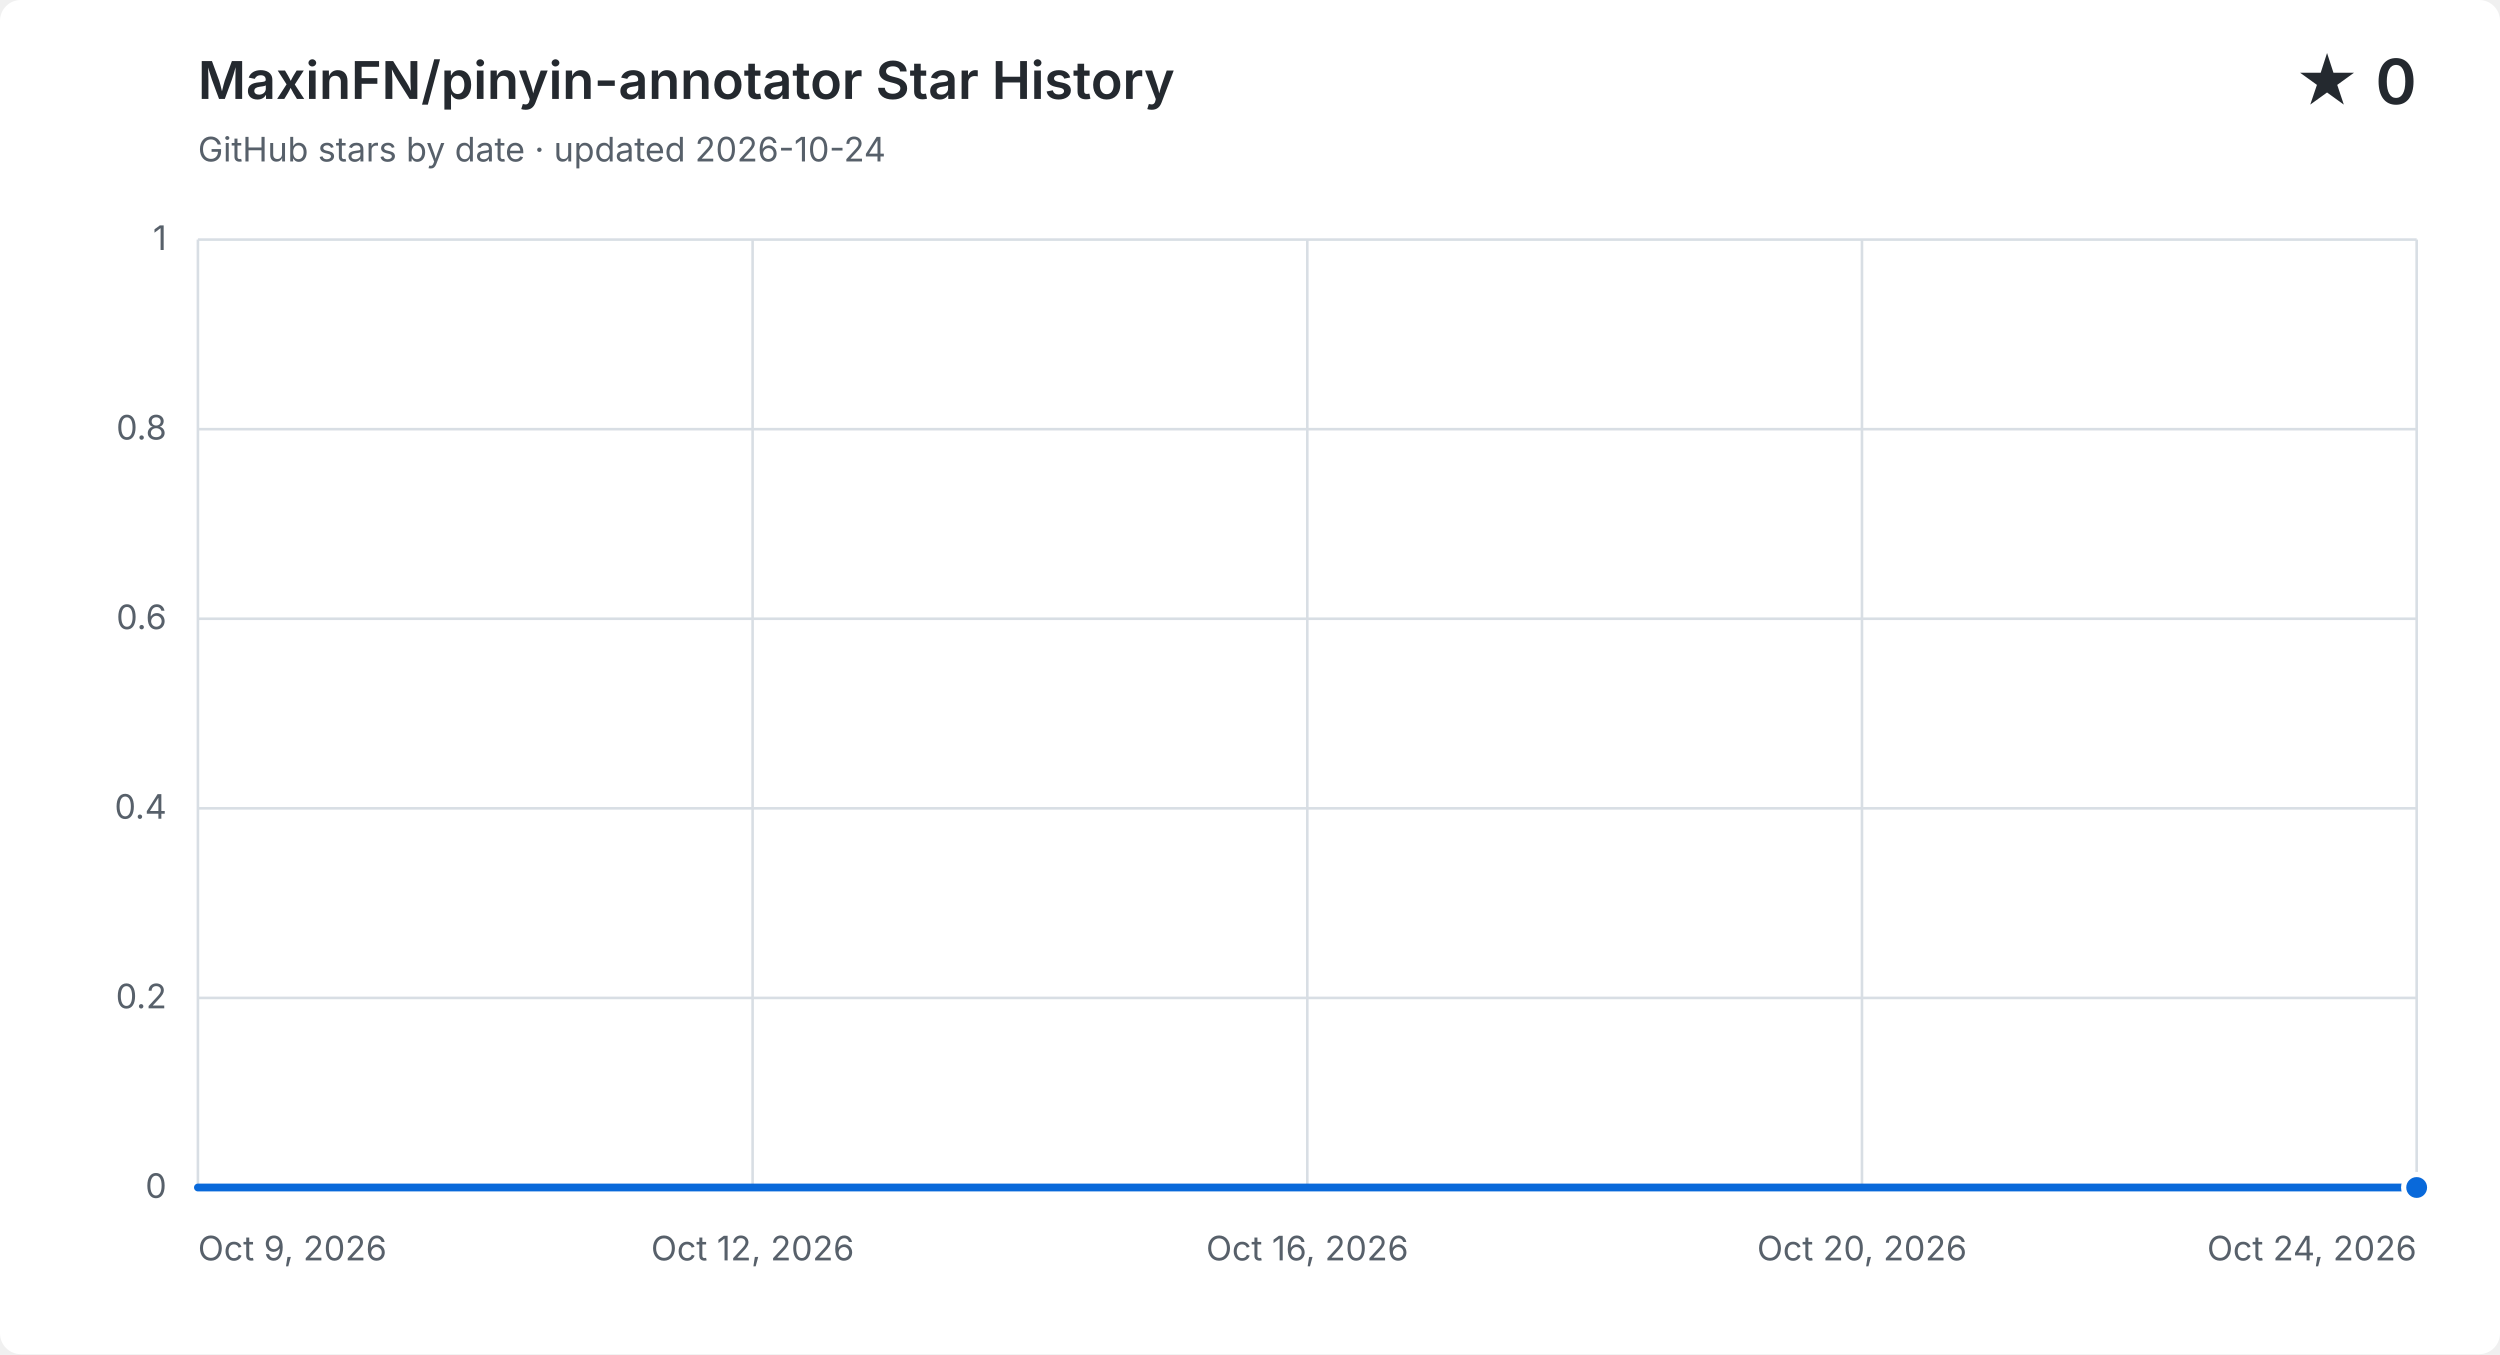
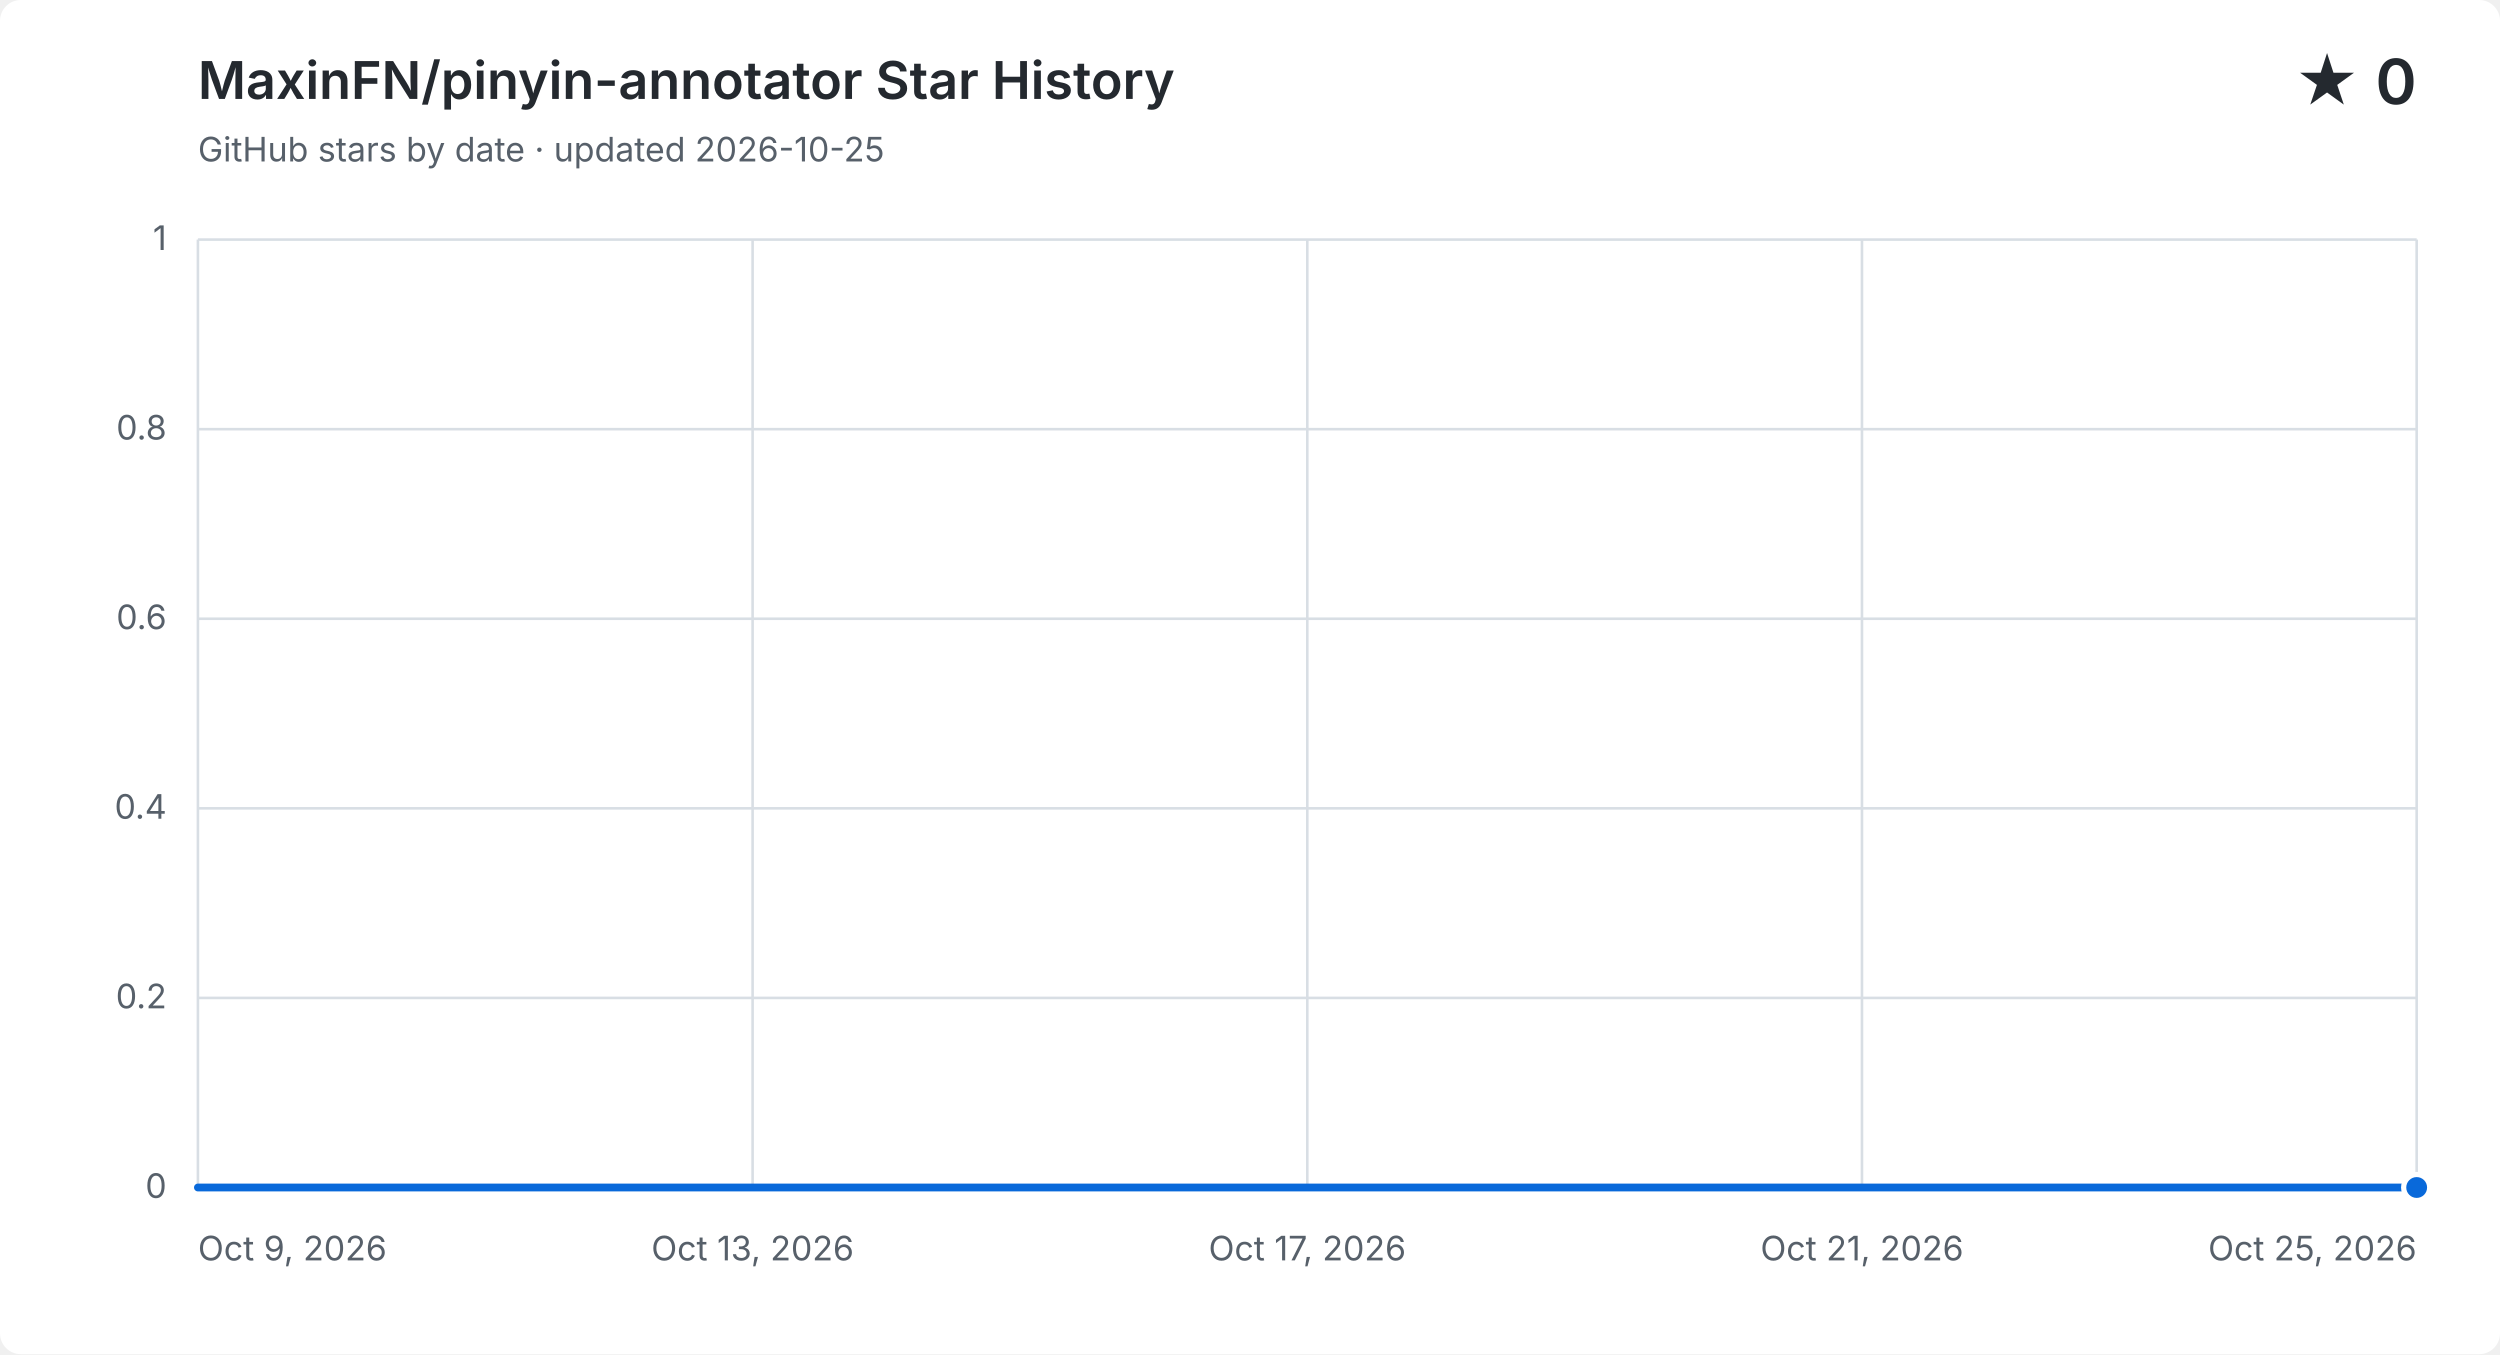
<svg xmlns="http://www.w3.org/2000/svg" width="960" height="520" viewBox="0 0 960 520" role="img" aria-labelledby="title description">
  <style>
    .background { fill: #ffffff; }
    .grid { fill: none; stroke: #d8dee4; stroke-width: 1; }
    .label, .subtitle { fill: #57606a; font: 13px -apple-system, BlinkMacSystemFont, "Segoe UI", sans-serif; }
    .heading, .value { fill: #24292f; font-family: -apple-system, BlinkMacSystemFont, "Segoe UI", sans-serif; }
    .heading { font-size: 20px; font-weight: 600; }
    .value { font-size: 24px; font-weight: 600; }
    .area { fill: #0969da; opacity: .12; }
    .line { fill: none; stroke: #0969da; stroke-linecap: round; stroke-linejoin: round; stroke-width: 3; }
    .point { fill: #0969da; stroke: #ffffff; stroke-width: 2; }
    @media (prefers-color-scheme: dark) {
      .background { fill: #0d1117; }
      .grid { stroke: #30363d; }
      .label, .subtitle { fill: #8b949e; }
      .heading, .value { fill: #f0f6fc; }
      .area { fill: #58a6ff; }
      .line { stroke: #58a6ff; }
      .point { fill: #58a6ff; stroke: #0d1117; }
    }
  </style>
  <rect class="background" width="960" height="520" rx="8" />
  <text class="heading" x="76" y="38">MaxinFN/pinyin-annotator Star History</text>
-   <text class="subtitle" x="76" y="62">GitHub stars by date · updated 2026-10-24</text>
+   <text class="subtitle" x="76" y="62">GitHub stars by date · updated 2026-10-25</text>
  <text class="value" x="928" y="40" text-anchor="end">★ 0</text>
  <path class="grid" d="M 76 456.0 H 928" />
  <text class="label" x="64" y="460.0" text-anchor="end">0</text>
  <path class="grid" d="M 76 383.2 H 928" />
  <text class="label" x="64" y="387.2" text-anchor="end">0.2</text>
  <path class="grid" d="M 76 310.4 H 928" />
  <text class="label" x="64" y="314.4" text-anchor="end">0.4</text>
  <path class="grid" d="M 76 237.6 H 928" />
  <text class="label" x="64" y="241.6" text-anchor="end">0.6</text>
  <path class="grid" d="M 76 164.8 H 928" />
  <text class="label" x="64" y="168.8" text-anchor="end">0.8</text>
  <path class="grid" d="M 76 92.0 H 928" />
  <text class="label" x="64" y="96.0" text-anchor="end">1</text>
  <path class="grid" d="M 76.0 92 V 456" />
  <text class="label" x="76.0" y="484" text-anchor="start">Oct 9, 2026</text>
  <path class="grid" d="M 289.0 92 V 456" />
-   <text class="label" x="289.0" y="484" text-anchor="middle">Oct 12, 2026</text>
+   <text class="label" x="289.0" y="484" text-anchor="middle">Oct 13, 2026</text>
  <path class="grid" d="M 502.0 92 V 456" />
-   <text class="label" x="502.0" y="484" text-anchor="middle">Oct 16, 2026</text>
+   <text class="label" x="502.0" y="484" text-anchor="middle">Oct 17, 2026</text>
  <path class="grid" d="M 715.0 92 V 456" />
-   <text class="label" x="715.0" y="484" text-anchor="middle">Oct 20, 2026</text>
+   <text class="label" x="715.0" y="484" text-anchor="middle">Oct 21, 2026</text>
  <path class="grid" d="M 928.0 92 V 456" />
-   <text class="label" x="928.0" y="484" text-anchor="end">Oct 24, 2026</text>
-   <path class="area" d="M 76.0 456.0 C 94.9 456.0, 113.9 456.0, 132.8 456.0 C 151.7 456.0, 170.7 456.0, 189.6 456.0 C 208.5 456.0, 227.5 456.0, 246.4 456.0 C 265.3 456.0, 284.3 456.0, 303.2 456.0 C 322.1 456.0, 341.1 456.0, 360.0 456.0 C 378.9 456.0, 397.9 456.0, 416.8 456.0 C 435.7 456.0, 454.7 456.0, 473.6 456.0 C 492.5 456.0, 511.5 456.0, 530.4 456.0 C 549.3 456.0, 568.3 456.0, 587.2 456.0 C 606.1 456.0, 625.1 456.0, 644.0 456.0 C 662.9 456.0, 681.9 456.0, 700.8 456.0 C 719.7 456.0, 738.7 456.0, 757.6 456.0 C 776.5 456.0, 795.5 456.0, 814.4 456.0 C 833.3 456.0, 852.3 456.0, 871.2 456.0 C 890.1 456.0, 909.1 456.0, 928.0 456.0 V 456 H 76.0 Z" />
-   <path class="line" d="M 76.0 456.0 C 94.9 456.0, 113.9 456.0, 132.8 456.0 C 151.7 456.0, 170.7 456.0, 189.6 456.0 C 208.5 456.0, 227.5 456.0, 246.4 456.0 C 265.3 456.0, 284.3 456.0, 303.2 456.0 C 322.1 456.0, 341.1 456.0, 360.0 456.0 C 378.9 456.0, 397.9 456.0, 416.8 456.0 C 435.7 456.0, 454.7 456.0, 473.6 456.0 C 492.5 456.0, 511.5 456.0, 530.4 456.0 C 549.3 456.0, 568.3 456.0, 587.2 456.0 C 606.1 456.0, 625.1 456.0, 644.0 456.0 C 662.9 456.0, 681.9 456.0, 700.8 456.0 C 719.7 456.0, 738.7 456.0, 757.6 456.0 C 776.5 456.0, 795.5 456.0, 814.4 456.0 C 833.3 456.0, 852.3 456.0, 871.2 456.0 C 890.1 456.0, 909.1 456.0, 928.0 456.0" />
+   <text class="label" x="928.0" y="484" text-anchor="end">Oct 25, 2026</text>
+   <path class="area" d="M 76.0 456.0 C 93.8 456.0, 111.5 456.0, 129.3 456.0 C 147.0 456.0, 164.8 456.0, 182.5 456.0 C 200.3 456.0, 218.0 456.0, 235.8 456.0 C 253.5 456.0, 271.3 456.0, 289.0 456.0 C 306.8 456.0, 324.5 456.0, 342.3 456.0 C 360.0 456.0, 377.8 456.0, 395.5 456.0 C 413.3 456.0, 431.0 456.0, 448.8 456.0 C 466.5 456.0, 484.3 456.0, 502.0 456.0 C 519.8 456.0, 537.5 456.0, 555.3 456.0 C 573.0 456.0, 590.8 456.0, 608.5 456.0 C 626.3 456.0, 644.0 456.0, 661.8 456.0 C 679.5 456.0, 697.3 456.0, 715.0 456.0 C 732.8 456.0, 750.5 456.0, 768.3 456.0 C 786.0 456.0, 803.8 456.0, 821.5 456.0 C 839.3 456.0, 857.0 456.0, 874.8 456.0 C 892.5 456.0, 910.3 456.0, 928.0 456.0 V 456 H 76.0 Z" />
+   <path class="line" d="M 76.0 456.0 C 93.8 456.0, 111.5 456.0, 129.3 456.0 C 147.0 456.0, 164.8 456.0, 182.5 456.0 C 200.3 456.0, 218.0 456.0, 235.8 456.0 C 253.5 456.0, 271.3 456.0, 289.0 456.0 C 306.8 456.0, 324.5 456.0, 342.3 456.0 C 360.0 456.0, 377.8 456.0, 395.5 456.0 C 413.3 456.0, 431.0 456.0, 448.8 456.0 C 466.5 456.0, 484.3 456.0, 502.0 456.0 C 519.8 456.0, 537.5 456.0, 555.3 456.0 C 573.0 456.0, 590.8 456.0, 608.5 456.0 C 626.3 456.0, 644.0 456.0, 661.8 456.0 C 679.5 456.0, 697.3 456.0, 715.0 456.0 C 732.8 456.0, 750.5 456.0, 768.3 456.0 C 786.0 456.0, 803.8 456.0, 821.5 456.0 C 839.3 456.0, 857.0 456.0, 874.8 456.0 C 892.5 456.0, 910.3 456.0, 928.0 456.0" />
  <circle class="point" cx="928.0" cy="456.0" r="5" />
</svg>
